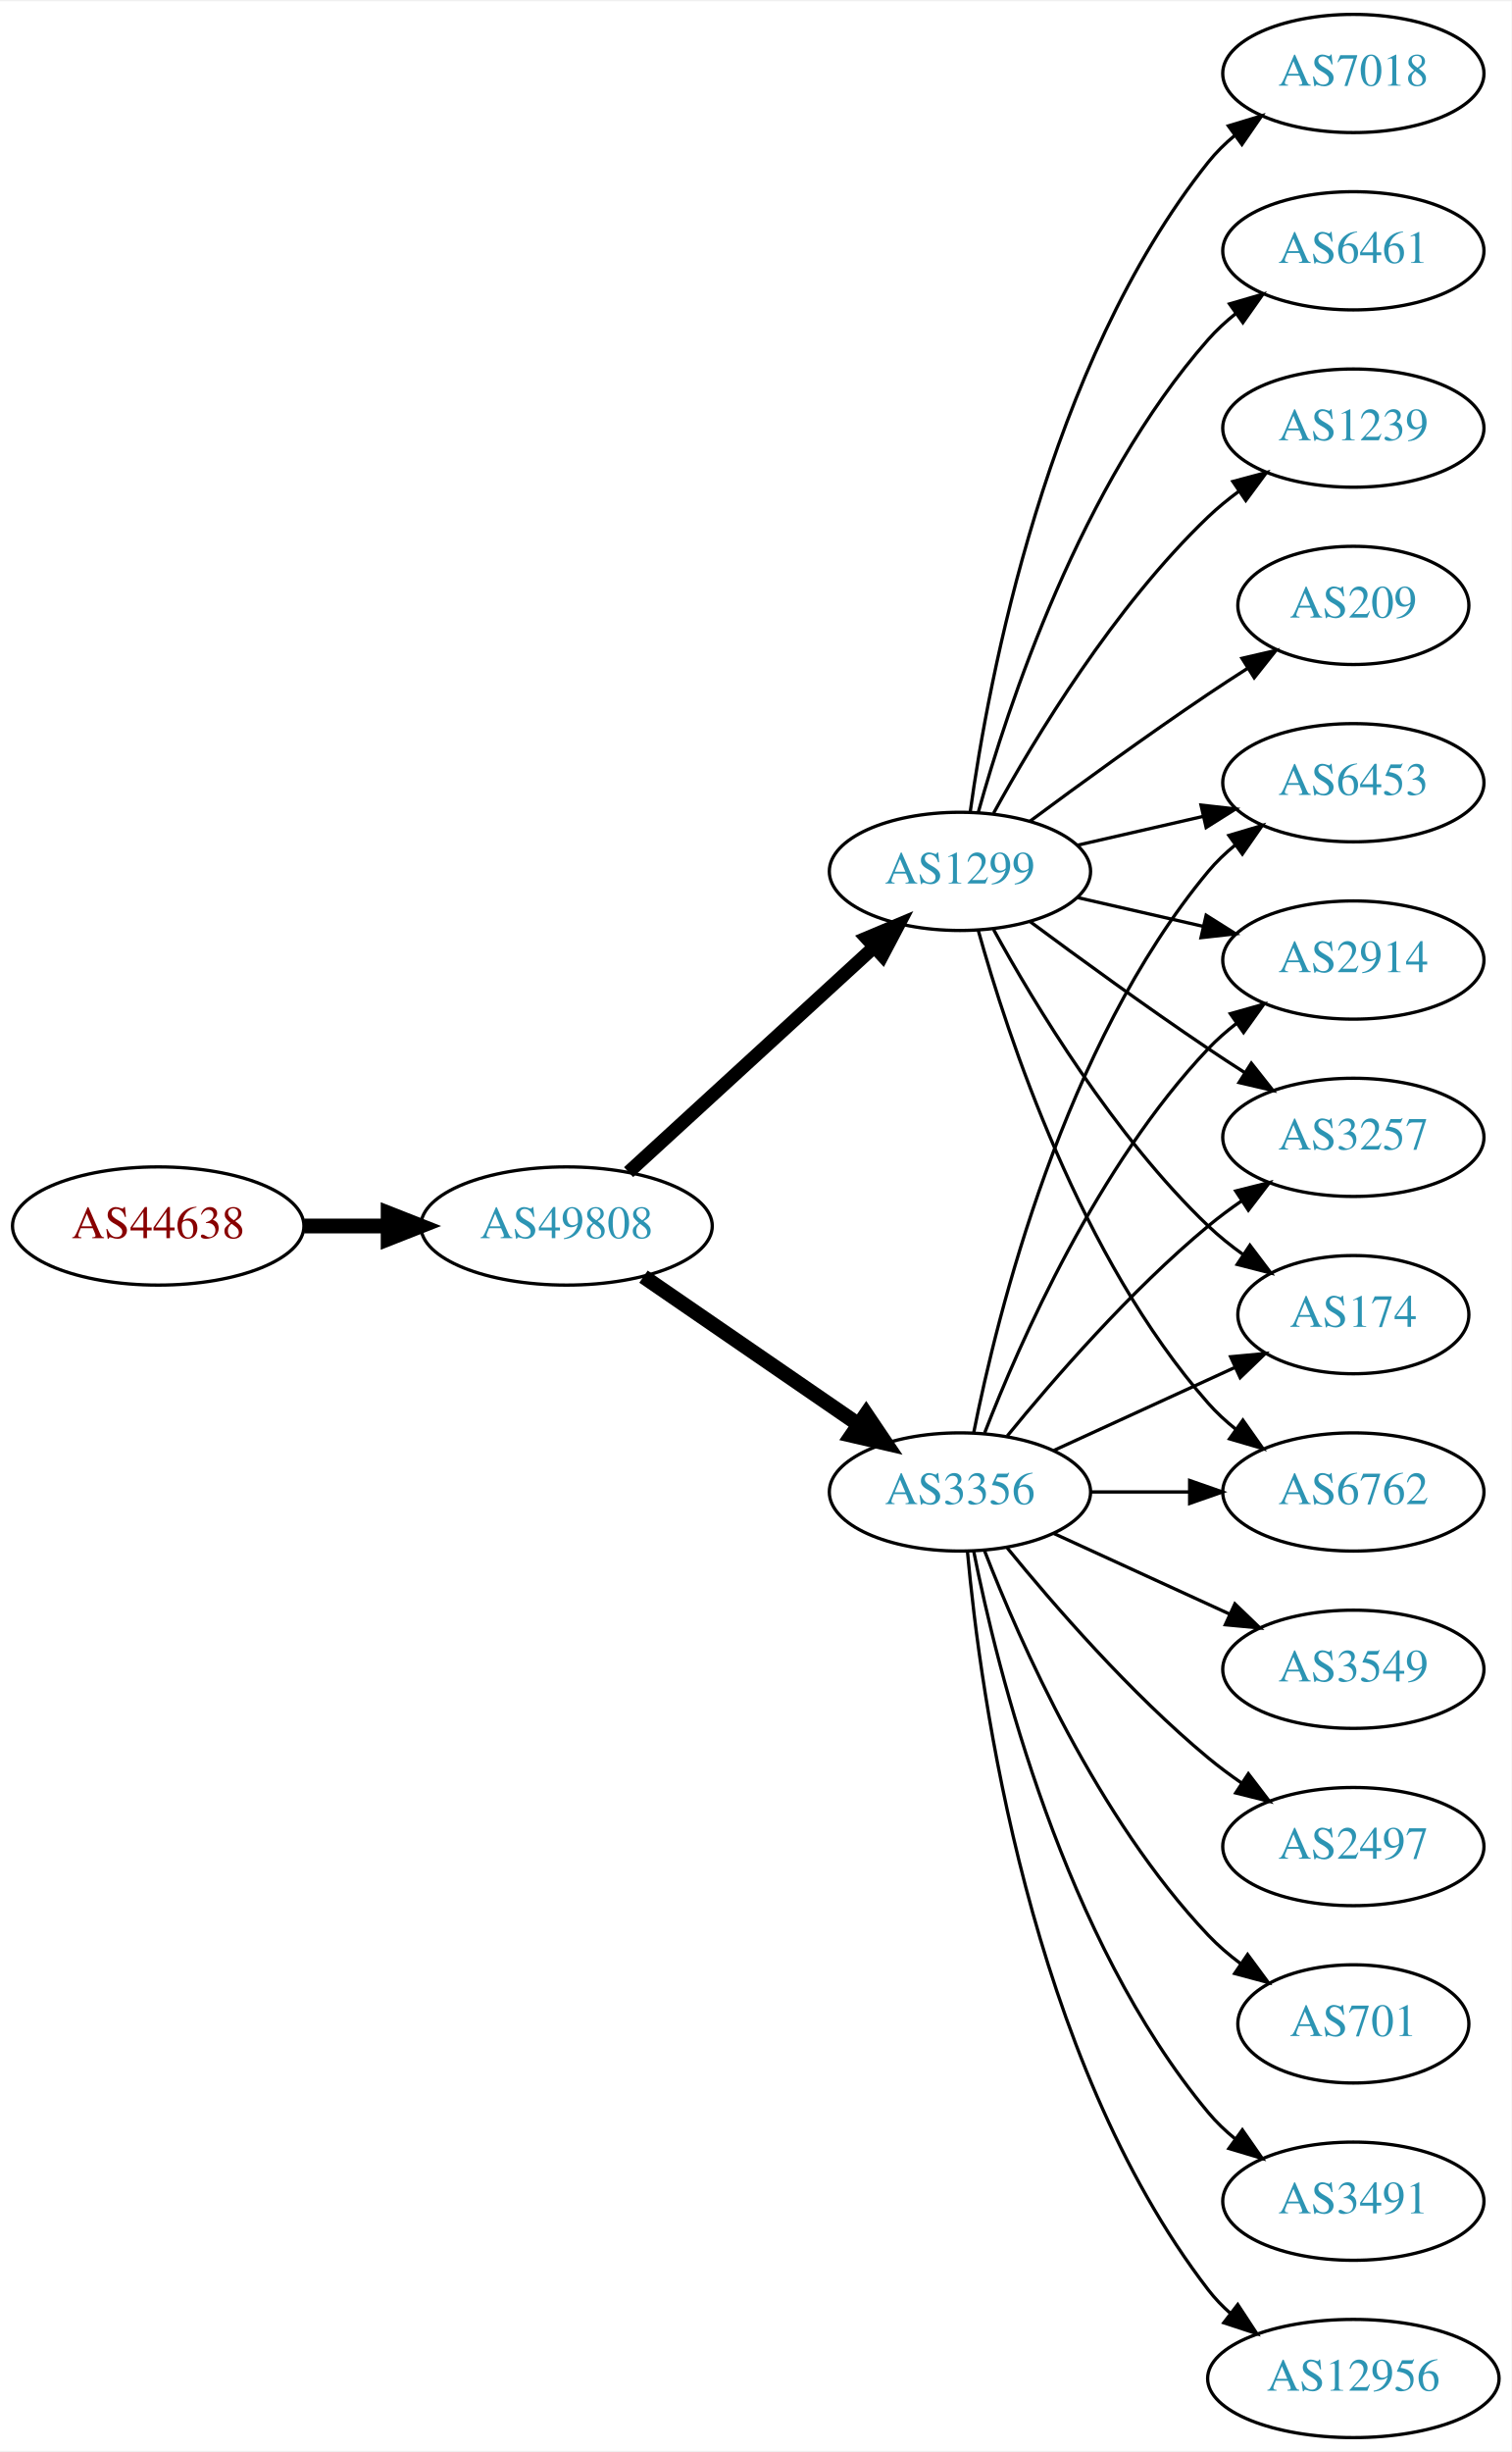
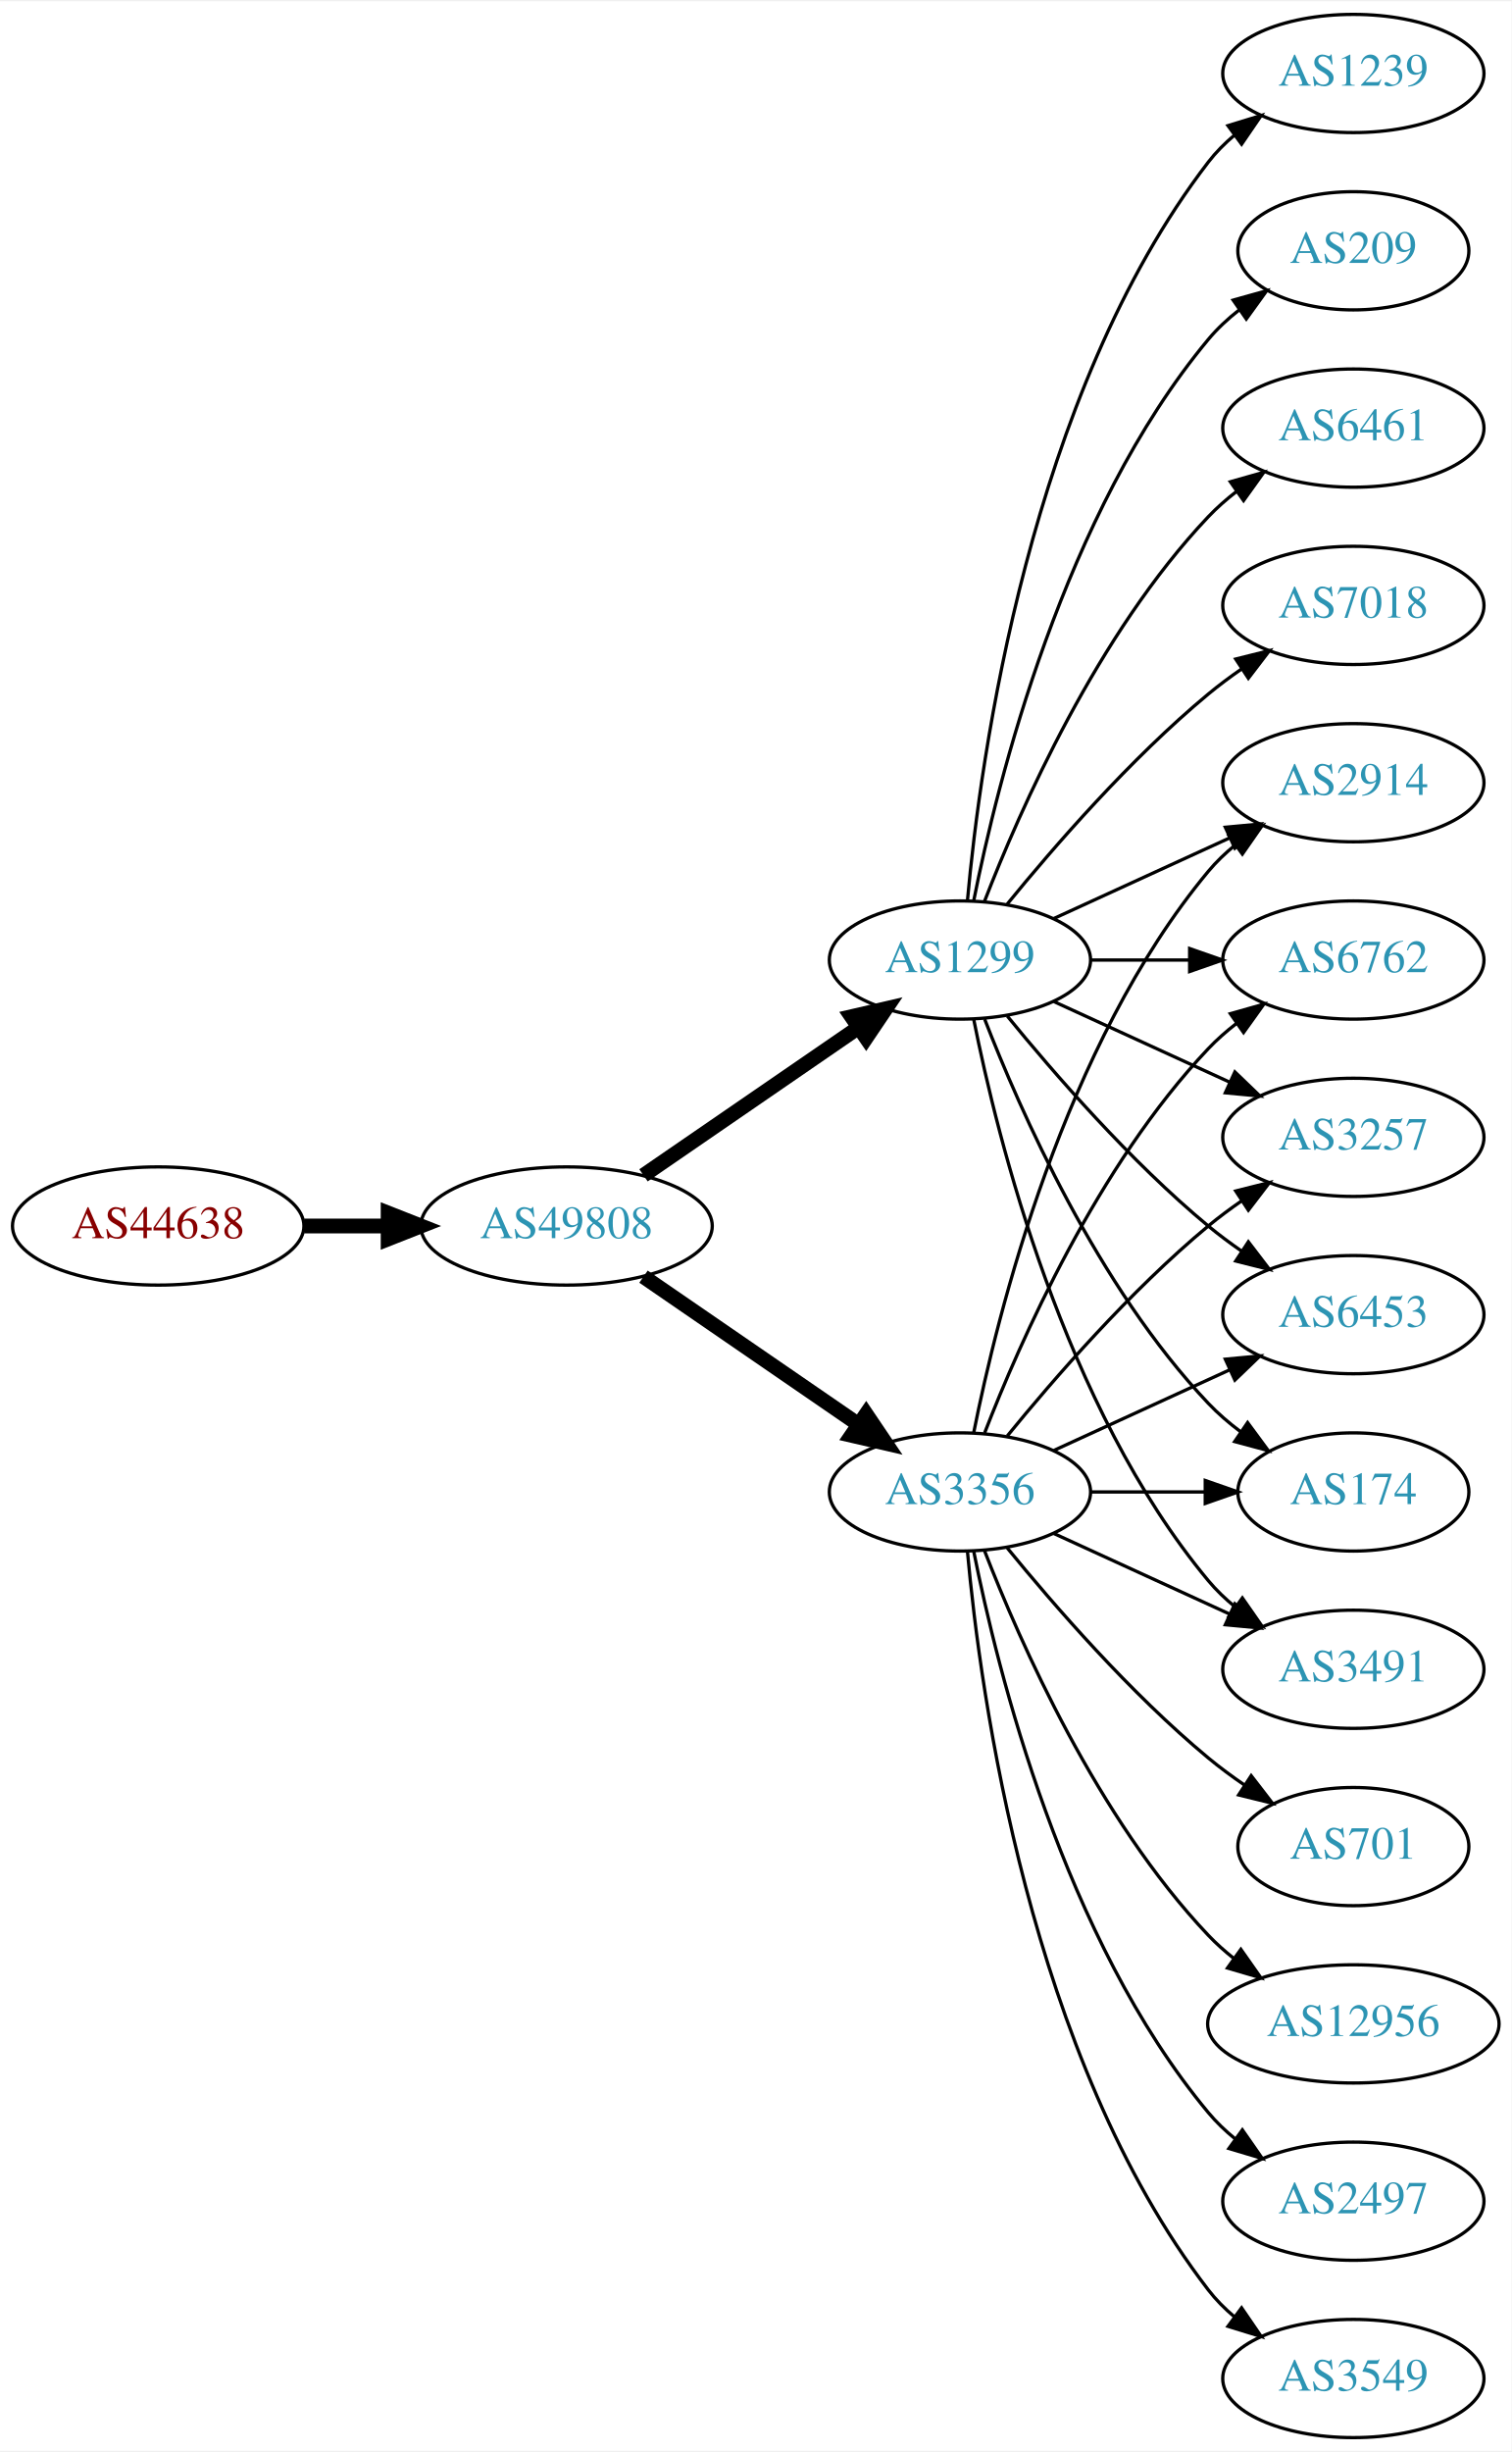
<svg xmlns="http://www.w3.org/2000/svg" xmlns:xlink="http://www.w3.org/1999/xlink" width="460pt" height="746pt" viewBox="0.00 0.00 460.47 746.00">
  <g id="graph0" class="graph" transform="scale(1 1) rotate(0) translate(4 742)">
    <polygon fill="white" stroke="none" points="-4,4 -4,-742 456.469,-742 456.469,4 -4,4" />
    <g id="node1" class="node">
      <g id="a_node1">
        <a xlink:href="/asn/44638" xlink:title="AS44638 ~ Elektrohaus Gabriel GmbH &amp; Co. KG [AT]">
          <ellipse fill="#ffffff" stroke="black" cx="44.196" cy="-369" rx="44.393" ry="18" />
          <text text-anchor="middle" x="44.196" y="-365.3" font-family="Times,serif" font-size="14.00" fill="#880000">AS44638</text>
        </a>
      </g>
    </g>
    <g id="node2" class="node">
      <g id="a_node2">
        <a xlink:href="/asn/49808" xlink:title="AS49808 ~ POWERSPEED-AS [AT]">
          <ellipse fill="#ffffff" stroke="black" cx="168.588" cy="-369" rx="44.393" ry="18" />
          <text text-anchor="middle" x="168.588" y="-365.3" font-family="Times,serif" font-size="14.00" fill="#2c94b3">AS49808</text>
        </a>
      </g>
    </g>
    <g id="edge1" class="edge">
      <path fill="none" stroke="black" stroke-width="4.5" d="M88.692,-369C96.898,-369 105.569,-369 114.041,-369" />
      <polygon fill="black" stroke="black" stroke-width="4.5" points="114.233,-372.938 124.233,-369 114.233,-365.063 114.233,-372.938" />
    </g>
    <g id="node3" class="node">
      <g id="a_node3">
        <a xlink:href="/asn/3356" xlink:title="AS3356 ~ Level 3 Parent, LLC [US]">
          <ellipse fill="#ffffff" stroke="black" cx="288.431" cy="-288" rx="39.794" ry="18" />
          <text text-anchor="middle" x="288.431" y="-284.3" font-family="Times,serif" font-size="14.00" fill="#2c94b3">AS3356</text>
        </a>
      </g>
    </g>
    <g id="edge2" class="edge">
      <path fill="none" stroke="black" stroke-width="4.5" d="M192.031,-353.574C210.612,-340.802 237.173,-322.545 257.553,-308.537" />
      <polygon fill="black" stroke="black" stroke-width="4.5" points="259.856,-311.731 265.867,-302.822 255.396,-305.242 259.856,-311.731" />
    </g>
    <g id="node4" class="node">
      <g id="a_node4">
        <a xlink:href="/asn/1299" xlink:title="AS1299 ~ Telia Carrier [EU]">
-           <ellipse fill="#ffffff" stroke="black" cx="288.431" cy="-477" rx="39.794" ry="18" />
-           <text text-anchor="middle" x="288.431" y="-473.3" font-family="Times,serif" font-size="14.00" fill="#2c94b3">AS1299</text>
+           <ellipse fill="#ffffff" stroke="black" cx="288.431" cy="-450" rx="39.794" ry="18" />
+           <text text-anchor="middle" x="288.431" y="-446.3" font-family="Times,serif" font-size="14.00" fill="#2c94b3">AS1299</text>
        </a>
      </g>
    </g>
    <g id="edge3" class="edge">
-       <path fill="none" stroke="black" stroke-width="4.091" d="M187.486,-385.403C207.414,-403.667 239.772,-433.322 262.249,-453.921" />
-       <polygon fill="black" stroke="black" stroke-width="4.091" points="259.96,-456.679 269.751,-460.797 264.797,-451.401 259.96,-456.679" />
+       <path fill="none" stroke="black" stroke-width="4.5" d="M192.031,-384.426C210.612,-397.198 237.173,-415.455 257.553,-429.463" />
+       <polygon fill="black" stroke="black" stroke-width="4.5" points="255.396,-432.758 265.867,-435.178 259.856,-426.269 255.396,-432.758" />
    </g>
    <g id="node5" class="node">
      <g id="a_node5">
-         <a xlink:href="/asn/174" xlink:title="AS174 ~ Cogent Communications [US]">
-           <ellipse fill="#ffffff" stroke="black" cx="408.273" cy="-342" rx="35.194" ry="18" />
-           <text text-anchor="middle" x="408.273" y="-338.3" font-family="Times,serif" font-size="14.00" fill="#2c94b3">AS174</text>
+         <a xlink:href="/asn/2914" xlink:title="AS2914 ~ NTT America, Inc. [US]">
+           <ellipse fill="#ffffff" stroke="black" cx="408.273" cy="-504" rx="39.794" ry="18" />
+           <text text-anchor="middle" x="408.273" y="-500.3" font-family="Times,serif" font-size="14.00" fill="#2c94b3">AS2914</text>
        </a>
      </g>
    </g>
    <g id="edge4" class="edge">
-       <path fill="none" stroke="black" d="M317.06,-300.661C333.476,-308.183 354.457,-317.798 372.054,-325.861" />
-       <polygon fill="black" stroke="black" points="370.883,-329.174 381.432,-330.158 373.799,-322.811 370.883,-329.174" />
+       <path fill="none" stroke="black" d="M292.629,-306.073C299.793,-342.141 320.067,-424.125 364.077,-477 366.482,-479.889 369.278,-482.563 372.271,-485.013" />
+       <polygon fill="black" stroke="black" points="370.359,-487.95 380.514,-490.973 374.461,-482.277 370.359,-487.95" />
    </g>
    <g id="node6" class="node">
      <g id="a_node6">
-         <a xlink:href="/asn/701" xlink:title="AS701 ~ UUNET [US]">
-           <ellipse fill="#ffffff" stroke="black" cx="408.273" cy="-126" rx="35.194" ry="18" />
-           <text text-anchor="middle" x="408.273" y="-122.3" font-family="Times,serif" font-size="14.00" fill="#2c94b3">AS701</text>
+         <a xlink:href="/asn/6762" xlink:title="AS6762 ~ TELECOM ITALIA SPARKLE S.p.A. [IT]">
+           <ellipse fill="#ffffff" stroke="black" cx="408.273" cy="-450" rx="39.794" ry="18" />
+           <text text-anchor="middle" x="408.273" y="-446.3" font-family="Times,serif" font-size="14.00" fill="#2c94b3">AS6762</text>
        </a>
      </g>
    </g>
    <g id="edge5" class="edge">
-       <path fill="none" stroke="black" d="M295.954,-270.006C306.704,-242.272 330.362,-188.571 364.077,-153 367.02,-149.895 370.394,-146.999 373.929,-144.345" />
-       <polygon fill="black" stroke="black" points="376.059,-147.129 382.348,-138.603 372.115,-141.346 376.059,-147.129" />
+       <path fill="none" stroke="black" d="M295.954,-305.994C306.704,-333.728 330.362,-387.429 364.077,-423 366.663,-425.728 369.581,-428.294 372.649,-430.677" />
+       <polygon fill="black" stroke="black" points="370.803,-433.658 380.997,-436.543 374.827,-427.93 370.803,-433.658" />
    </g>
    <g id="node7" class="node">
      <g id="a_node7">
-         <a xlink:href="/asn/6762" xlink:title="AS6762 ~ TELECOM ITALIA SPARKLE S.p.A. [IT]">
-           <ellipse fill="#ffffff" stroke="black" cx="408.273" cy="-288" rx="39.794" ry="18" />
-           <text text-anchor="middle" x="408.273" y="-284.3" font-family="Times,serif" font-size="14.00" fill="#2c94b3">AS6762</text>
+         <a xlink:href="/asn/3257" xlink:title="AS3257 ~ GTT [DE]">
+           <ellipse fill="#ffffff" stroke="black" cx="408.273" cy="-396" rx="39.794" ry="18" />
+           <text text-anchor="middle" x="408.273" y="-392.3" font-family="Times,serif" font-size="14.00" fill="#2c94b3">AS3257</text>
        </a>
      </g>
    </g>
    <g id="edge6" class="edge">
-       <path fill="none" stroke="black" d="M328.343,-288C337.897,-288 348.246,-288 358.209,-288" />
-       <polygon fill="black" stroke="black" points="358.402,-291.5 368.402,-288 358.402,-284.5 358.402,-291.5" />
+       <path fill="none" stroke="black" d="M302.85,-305.065C316.964,-322.375 340.379,-349.345 364.077,-369 367.294,-371.668 370.794,-374.27 374.365,-376.741" />
+       <polygon fill="black" stroke="black" points="372.442,-379.666 382.721,-382.236 376.288,-373.817 372.442,-379.666" />
    </g>
    <g id="node8" class="node">
      <g id="a_node8">
-         <a xlink:href="/asn/3491" xlink:title="AS3491 ~ PCCW Global, Inc. [US]">
+         <a xlink:href="/asn/2497" xlink:title="AS2497 ~ Internet Initiative Japan Inc. [JP]">
          <ellipse fill="#ffffff" stroke="black" cx="408.273" cy="-72" rx="39.794" ry="18" />
-           <text text-anchor="middle" x="408.273" y="-68.3" font-family="Times,serif" font-size="14.00" fill="#2c94b3">AS3491</text>
+           <text text-anchor="middle" x="408.273" y="-68.3" font-family="Times,serif" font-size="14.00" fill="#2c94b3">AS2497</text>
        </a>
      </g>
    </g>
    <g id="edge7" class="edge">
      <path fill="none" stroke="black" d="M292.629,-269.927C299.793,-233.859 320.067,-151.875 364.077,-99 366.482,-96.111 369.278,-93.437 372.271,-90.987" />
      <polygon fill="black" stroke="black" points="374.461,-93.722 380.514,-85.027 370.359,-88.05 374.461,-93.722" />
    </g>
    <g id="node9" class="node">
      <g id="a_node9">
-         <a xlink:href="/asn/12956" xlink:title="AS12956 ~ TELXIUS [ES]">
-           <ellipse fill="#ffffff" stroke="black" cx="408.273" cy="-18" rx="44.393" ry="18" />
-           <text text-anchor="middle" x="408.273" y="-14.3" font-family="Times,serif" font-size="14.00" fill="#2c94b3">AS12956</text>
+         <a xlink:href="/asn/3549" xlink:title="AS3549 ~ Level 3 Parent, LLC [US]">
+           <ellipse fill="#ffffff" stroke="black" cx="408.273" cy="-18" rx="39.794" ry="18" />
+           <text text-anchor="middle" x="408.273" y="-14.3" font-family="Times,serif" font-size="14.00" fill="#2c94b3">AS3549</text>
        </a>
      </g>
    </g>
    <g id="edge8" class="edge">
-       <path fill="none" stroke="black" d="M290.715,-269.883C294.613,-226.668 309.63,-115.869 364.077,-45 366.071,-42.405 368.39,-39.996 370.9,-37.774" />
-       <polygon fill="black" stroke="black" points="373.059,-40.53 378.864,-31.667 368.799,-34.975 373.059,-40.53" />
+       <path fill="none" stroke="black" d="M290.715,-269.883C294.613,-226.668 309.63,-115.869 364.077,-45 366.367,-42.02 369.087,-39.284 372.032,-36.795" />
+       <polygon fill="black" stroke="black" points="374.225,-39.527 380.208,-30.782 370.078,-33.888 374.225,-39.527" />
    </g>
    <g id="node10" class="node">
      <g id="a_node10">
-         <a xlink:href="/asn/3549" xlink:title="AS3549 ~ Level 3 Parent, LLC [US]">
+         <a xlink:href="/asn/6453" xlink:title="AS6453 ~ TATA COMMUNICATIONS (AMERICA) INC [US]">
+           <ellipse fill="#ffffff" stroke="black" cx="408.273" cy="-342" rx="39.794" ry="18" />
+           <text text-anchor="middle" x="408.273" y="-338.3" font-family="Times,serif" font-size="14.00" fill="#2c94b3">AS6453</text>
+         </a>
+       </g>
+     </g>
+     <g id="edge9" class="edge">
+       <path fill="none" stroke="black" d="M317.06,-300.661C333.017,-307.973 353.287,-317.261 370.57,-325.181" />
+       <polygon fill="black" stroke="black" points="369.269,-328.435 379.818,-329.419 372.185,-322.071 369.269,-328.435" />
+     </g>
+     <g id="node11" class="node">
+       <g id="a_node11">
+         <a xlink:href="/asn/174" xlink:title="AS174 ~ Cogent Communications [US]">
+           <ellipse fill="#ffffff" stroke="black" cx="408.273" cy="-288" rx="35.194" ry="18" />
+           <text text-anchor="middle" x="408.273" y="-284.3" font-family="Times,serif" font-size="14.00" fill="#2c94b3">AS174</text>
+         </a>
+       </g>
+     </g>
+     <g id="edge10" class="edge">
+       <path fill="none" stroke="black" d="M328.343,-288C339.43,-288 351.59,-288 362.972,-288" />
+       <polygon fill="black" stroke="black" points="363.154,-291.5 373.154,-288 363.154,-284.5 363.154,-291.5" />
+     </g>
+     <g id="node12" class="node">
+       <g id="a_node12">
+         <a xlink:href="/asn/701" xlink:title="AS701 ~ UUNET [US]">
+           <ellipse fill="#ffffff" stroke="black" cx="408.273" cy="-180" rx="35.194" ry="18" />
+           <text text-anchor="middle" x="408.273" y="-176.3" font-family="Times,serif" font-size="14.00" fill="#2c94b3">AS701</text>
+         </a>
+       </g>
+     </g>
+     <g id="edge11" class="edge">
+       <path fill="none" stroke="black" d="M302.85,-270.935C316.964,-253.625 340.379,-226.655 364.077,-207 367.54,-204.128 371.333,-201.331 375.187,-198.692" />
+       <polygon fill="black" stroke="black" points="377.149,-201.592 383.62,-193.203 373.33,-195.725 377.149,-201.592" />
+     </g>
+     <g id="node13" class="node">
+       <g id="a_node13">
+         <a xlink:href="/asn/3491" xlink:title="AS3491 ~ PCCW Global, Inc. [US]">
          <ellipse fill="#ffffff" stroke="black" cx="408.273" cy="-234" rx="39.794" ry="18" />
-           <text text-anchor="middle" x="408.273" y="-230.3" font-family="Times,serif" font-size="14.00" fill="#2c94b3">AS3549</text>
-         </a>
-       </g>
-     </g>
-     <g id="edge9" class="edge">
+           <text text-anchor="middle" x="408.273" y="-230.3" font-family="Times,serif" font-size="14.00" fill="#2c94b3">AS3491</text>
+         </a>
+       </g>
+     </g>
+     <g id="edge12" class="edge">
      <path fill="none" stroke="black" d="M317.06,-275.339C333.017,-268.027 353.287,-258.739 370.57,-250.819" />
      <polygon fill="black" stroke="black" points="372.185,-253.929 379.818,-246.581 369.269,-247.565 372.185,-253.929" />
    </g>
-     <g id="node11" class="node">
-       <g id="a_node11">
-         <a xlink:href="/asn/6453" xlink:title="AS6453 ~ TATA COMMUNICATIONS (AMERICA) INC [US]">
-           <ellipse fill="#ffffff" stroke="black" cx="408.273" cy="-504" rx="39.794" ry="18" />
-           <text text-anchor="middle" x="408.273" y="-500.3" font-family="Times,serif" font-size="14.00" fill="#2c94b3">AS6453</text>
-         </a>
-       </g>
-     </g>
-     <g id="edge10" class="edge">
-       <path fill="none" stroke="black" d="M292.629,-306.073C299.793,-342.141 320.067,-424.125 364.077,-477 366.482,-479.889 369.278,-482.563 372.271,-485.013" />
-       <polygon fill="black" stroke="black" points="370.359,-487.95 380.514,-490.973 374.461,-482.277 370.359,-487.95" />
-     </g>
-     <g id="node12" class="node">
-       <g id="a_node12">
-         <a xlink:href="/asn/2497" xlink:title="AS2497 ~ Internet Initiative Japan Inc. [JP]">
-           <ellipse fill="#ffffff" stroke="black" cx="408.273" cy="-180" rx="39.794" ry="18" />
-           <text text-anchor="middle" x="408.273" y="-176.3" font-family="Times,serif" font-size="14.00" fill="#2c94b3">AS2497</text>
-         </a>
-       </g>
-     </g>
-     <g id="edge11" class="edge">
-       <path fill="none" stroke="black" d="M302.85,-270.935C316.964,-253.625 340.379,-226.655 364.077,-207 367.294,-204.332 370.794,-201.73 374.365,-199.259" />
-       <polygon fill="black" stroke="black" points="376.288,-202.183 382.721,-193.764 372.442,-196.334 376.288,-202.183" />
-     </g>
-     <g id="node13" class="node">
-       <g id="a_node13">
-         <a xlink:href="/asn/2914" xlink:title="AS2914 ~ NTT America, Inc. [US]">
-           <ellipse fill="#ffffff" stroke="black" cx="408.273" cy="-450" rx="39.794" ry="18" />
-           <text text-anchor="middle" x="408.273" y="-446.3" font-family="Times,serif" font-size="14.00" fill="#2c94b3">AS2914</text>
-         </a>
-       </g>
-     </g>
-     <g id="edge12" class="edge">
-       <path fill="none" stroke="black" d="M295.954,-305.994C306.704,-333.728 330.362,-387.429 364.077,-423 366.663,-425.728 369.581,-428.294 372.649,-430.677" />
-       <polygon fill="black" stroke="black" points="370.803,-433.658 380.997,-436.543 374.827,-427.93 370.803,-433.658" />
-     </g>
    <g id="node14" class="node">
      <g id="a_node14">
-         <a xlink:href="/asn/3257" xlink:title="AS3257 ~ GTT [DE]">
-           <ellipse fill="#ffffff" stroke="black" cx="408.273" cy="-396" rx="39.794" ry="18" />
-           <text text-anchor="middle" x="408.273" y="-392.3" font-family="Times,serif" font-size="14.00" fill="#2c94b3">AS3257</text>
+         <a xlink:href="/asn/12956" xlink:title="AS12956 ~ TELXIUS [ES]">
+           <ellipse fill="#ffffff" stroke="black" cx="408.273" cy="-126" rx="44.393" ry="18" />
+           <text text-anchor="middle" x="408.273" y="-122.3" font-family="Times,serif" font-size="14.00" fill="#2c94b3">AS12956</text>
        </a>
      </g>
    </g>
    <g id="edge13" class="edge">
-       <path fill="none" stroke="black" d="M302.85,-305.065C316.964,-322.375 340.379,-349.345 364.077,-369 367.294,-371.668 370.794,-374.27 374.365,-376.741" />
-       <polygon fill="black" stroke="black" points="372.442,-379.666 382.721,-382.236 376.288,-373.817 372.442,-379.666" />
+       <path fill="none" stroke="black" d="M295.954,-270.006C306.704,-242.272 330.362,-188.571 364.077,-153 366.461,-150.485 369.128,-148.107 371.934,-145.883" />
+       <polygon fill="black" stroke="black" points="374.003,-148.707 380.096,-140.039 369.928,-143.015 374.003,-148.707" />
+     </g>
+     <g id="edge16" class="edge">
+       <path fill="none" stroke="black" d="M317.06,-462.661C333.017,-469.973 353.287,-479.261 370.57,-487.181" />
+       <polygon fill="black" stroke="black" points="369.269,-490.435 379.818,-491.419 372.185,-484.071 369.269,-490.435" />
+     </g>
+     <g id="edge17" class="edge">
+       <path fill="none" stroke="black" d="M328.343,-450C337.897,-450 348.246,-450 358.209,-450" />
+       <polygon fill="black" stroke="black" points="358.402,-453.5 368.402,-450 358.402,-446.5 358.402,-453.5" />
+     </g>
+     <g id="edge22" class="edge">
+       <path fill="none" stroke="black" d="M317.06,-437.339C333.017,-430.027 353.287,-420.739 370.57,-412.819" />
+       <polygon fill="black" stroke="black" points="372.185,-415.929 379.818,-408.581 369.269,-409.565 372.185,-415.929" />
    </g>
    <g id="edge21" class="edge">
-       <path fill="none" stroke="black" d="M298.672,-459.287C311.218,-436.439 335.394,-396.389 364.077,-369 367.331,-365.893 370.998,-362.954 374.785,-360.24" />
-       <polygon fill="black" stroke="black" points="376.762,-363.128 383.153,-354.678 372.887,-357.299 376.762,-363.128" />
-     </g>
-     <g id="edge20" class="edge">
-       <path fill="none" stroke="black" d="M294.004,-459.054C302.909,-427.005 325.194,-359.158 364.077,-315 366.561,-312.179 369.411,-309.551 372.437,-307.129" />
-       <polygon fill="black" stroke="black" points="374.622,-309.869 380.726,-301.209 370.554,-304.172 374.622,-309.869" />
-     </g>
-     <g id="edge16" class="edge">
-       <path fill="none" stroke="black" d="M324.15,-484.955C336.15,-487.704 349.771,-490.825 362.463,-493.733" />
-       <polygon fill="black" stroke="black" points="361.866,-497.187 372.395,-496.009 363.429,-490.364 361.866,-497.187" />
-     </g>
-     <g id="edge17" class="edge">
-       <path fill="none" stroke="black" d="M324.15,-469.045C336.15,-466.296 349.771,-463.175 362.463,-460.267" />
-       <polygon fill="black" stroke="black" points="363.429,-463.636 372.395,-457.991 361.866,-456.813 363.429,-463.636" />
-     </g>
-     <g id="edge19" class="edge">
-       <path fill="none" stroke="black" d="M309.761,-461.723C324.623,-450.696 345.368,-435.593 364.077,-423 367.626,-420.611 371.377,-418.161 375.125,-415.758" />
-       <polygon fill="black" stroke="black" points="377.193,-418.591 383.774,-410.288 373.451,-412.675 377.193,-418.591" />
+       <path fill="none" stroke="black" d="M302.85,-432.935C316.964,-415.625 340.379,-388.655 364.077,-369 367.294,-366.332 370.794,-363.73 374.365,-361.259" />
+       <polygon fill="black" stroke="black" points="376.288,-364.183 382.721,-355.764 372.442,-358.334 376.288,-364.183" />
+     </g>
+     <g id="edge23" class="edge">
+       <path fill="none" stroke="black" d="M295.954,-432.006C306.704,-404.272 330.362,-350.571 364.077,-315 367.02,-311.895 370.394,-308.999 373.929,-306.345" />
+       <polygon fill="black" stroke="black" points="376.059,-309.129 382.348,-300.603 372.115,-303.346 376.059,-309.129" />
+     </g>
+     <g id="edge14" class="edge">
+       <path fill="none" stroke="black" d="M292.629,-431.927C299.793,-395.859 320.067,-313.875 364.077,-261 366.482,-258.111 369.278,-255.437 372.271,-252.987" />
+       <polygon fill="black" stroke="black" points="374.461,-255.723 380.514,-247.027 370.359,-250.05 374.461,-255.723" />
    </g>
    <g id="node15" class="node">
      <g id="a_node15">
-         <a xlink:href="/asn/1239" xlink:title="AS1239 ~ Sprint [US]">
+         <a xlink:href="/asn/6461" xlink:title="AS6461 ~ Zayo Bandwidth [US]">
          <ellipse fill="#ffffff" stroke="black" cx="408.273" cy="-612" rx="39.794" ry="18" />
-           <text text-anchor="middle" x="408.273" y="-608.3" font-family="Times,serif" font-size="14.00" fill="#2c94b3">AS1239</text>
-         </a>
-       </g>
-     </g>
-     <g id="edge14" class="edge">
-       <path fill="none" stroke="black" d="M298.672,-494.713C311.218,-517.561 335.394,-557.611 364.077,-585 366.946,-587.739 370.134,-590.347 373.443,-592.785" />
-       <polygon fill="black" stroke="black" points="371.567,-595.742 381.803,-598.477 375.507,-589.956 371.567,-595.742" />
+           <text text-anchor="middle" x="408.273" y="-608.3" font-family="Times,serif" font-size="14.00" fill="#2c94b3">AS6461</text>
+         </a>
+       </g>
+     </g>
+     <g id="edge15" class="edge">
+       <path fill="none" stroke="black" d="M295.954,-467.994C306.704,-495.728 330.362,-549.429 364.077,-585 366.663,-587.728 369.581,-590.294 372.649,-592.677" />
+       <polygon fill="black" stroke="black" points="370.803,-595.658 380.997,-598.543 374.827,-589.93 370.803,-595.658" />
    </g>
    <g id="node16" class="node">
      <g id="a_node16">
-         <a xlink:href="/asn/209" xlink:title="AS209 ~ CenturyLink Communications, LLC [US]">
-           <ellipse fill="#ffffff" stroke="black" cx="408.273" cy="-558" rx="35.194" ry="18" />
-           <text text-anchor="middle" x="408.273" y="-554.3" font-family="Times,serif" font-size="14.00" fill="#2c94b3">AS209</text>
-         </a>
-       </g>
-     </g>
-     <g id="edge15" class="edge">
-       <path fill="none" stroke="black" d="M309.761,-492.277C324.623,-503.304 345.368,-518.407 364.077,-531 367.895,-533.569 371.945,-536.21 375.975,-538.786" />
-       <polygon fill="black" stroke="black" points="374.344,-541.895 384.669,-544.271 378.079,-535.975 374.344,-541.895" />
+         <a xlink:href="/asn/7018" xlink:title="AS7018 ~ AT&amp;T Services, Inc. [US]">
+           <ellipse fill="#ffffff" stroke="black" cx="408.273" cy="-558" rx="39.794" ry="18" />
+           <text text-anchor="middle" x="408.273" y="-554.3" font-family="Times,serif" font-size="14.00" fill="#2c94b3">AS7018</text>
+         </a>
+       </g>
+     </g>
+     <g id="edge18" class="edge">
+       <path fill="none" stroke="black" d="M302.85,-467.065C316.964,-484.375 340.379,-511.345 364.077,-531 367.294,-533.668 370.794,-536.27 374.365,-538.741" />
+       <polygon fill="black" stroke="black" points="372.442,-541.666 382.721,-544.236 376.288,-535.817 372.442,-541.666" />
    </g>
    <g id="node17" class="node">
      <g id="a_node17">
-         <a xlink:href="/asn/7018" xlink:title="AS7018 ~ AT&amp;T Services, Inc. [US]">
+         <a xlink:href="/asn/1239" xlink:title="AS1239 ~ Sprint [US]">
          <ellipse fill="#ffffff" stroke="black" cx="408.273" cy="-720" rx="39.794" ry="18" />
-           <text text-anchor="middle" x="408.273" y="-716.3" font-family="Times,serif" font-size="14.00" fill="#2c94b3">AS7018</text>
-         </a>
-       </g>
-     </g>
-     <g id="edge18" class="edge">
-       <path fill="none" stroke="black" d="M291.57,-495.17C297.07,-534.974 314.896,-631.233 364.077,-693 366.419,-695.94 369.173,-698.649 372.139,-701.121" />
-       <polygon fill="black" stroke="black" points="370.204,-704.042 380.345,-707.11 374.331,-698.388 370.204,-704.042" />
+           <text text-anchor="middle" x="408.273" y="-716.3" font-family="Times,serif" font-size="14.00" fill="#2c94b3">AS1239</text>
+         </a>
+       </g>
+     </g>
+     <g id="edge19" class="edge">
+       <path fill="none" stroke="black" d="M290.715,-468.117C294.613,-511.332 309.63,-622.131 364.077,-693 366.367,-695.981 369.087,-698.716 372.032,-701.205" />
+       <polygon fill="black" stroke="black" points="370.078,-704.113 380.208,-707.218 374.225,-698.473 370.078,-704.113" />
    </g>
    <g id="node18" class="node">
      <g id="a_node18">
-         <a xlink:href="/asn/6461" xlink:title="AS6461 ~ Zayo Bandwidth [US]">
-           <ellipse fill="#ffffff" stroke="black" cx="408.273" cy="-666" rx="39.794" ry="18" />
-           <text text-anchor="middle" x="408.273" y="-662.3" font-family="Times,serif" font-size="14.00" fill="#2c94b3">AS6461</text>
-         </a>
-       </g>
-     </g>
-     <g id="edge22" class="edge">
-       <path fill="none" stroke="black" d="M294.004,-494.946C302.909,-526.995 325.194,-594.842 364.077,-639 366.561,-641.821 369.411,-644.449 372.437,-646.871" />
-       <polygon fill="black" stroke="black" points="370.554,-649.828 380.726,-652.791 374.622,-644.131 370.554,-649.828" />
+         <a xlink:href="/asn/209" xlink:title="AS209 ~ CenturyLink Communications, LLC [US]">
+           <ellipse fill="#ffffff" stroke="black" cx="408.273" cy="-666" rx="35.194" ry="18" />
+           <text text-anchor="middle" x="408.273" y="-662.3" font-family="Times,serif" font-size="14.00" fill="#2c94b3">AS209</text>
+         </a>
+       </g>
+     </g>
+     <g id="edge20" class="edge">
+       <path fill="none" stroke="black" d="M292.629,-468.073C299.793,-504.141 320.067,-586.125 364.077,-639 366.814,-642.288 370.059,-645.298 373.522,-648.017" />
+       <polygon fill="black" stroke="black" points="371.658,-650.983 381.863,-653.827 375.659,-645.239 371.658,-650.983" />
    </g>
  </g>
</svg>
